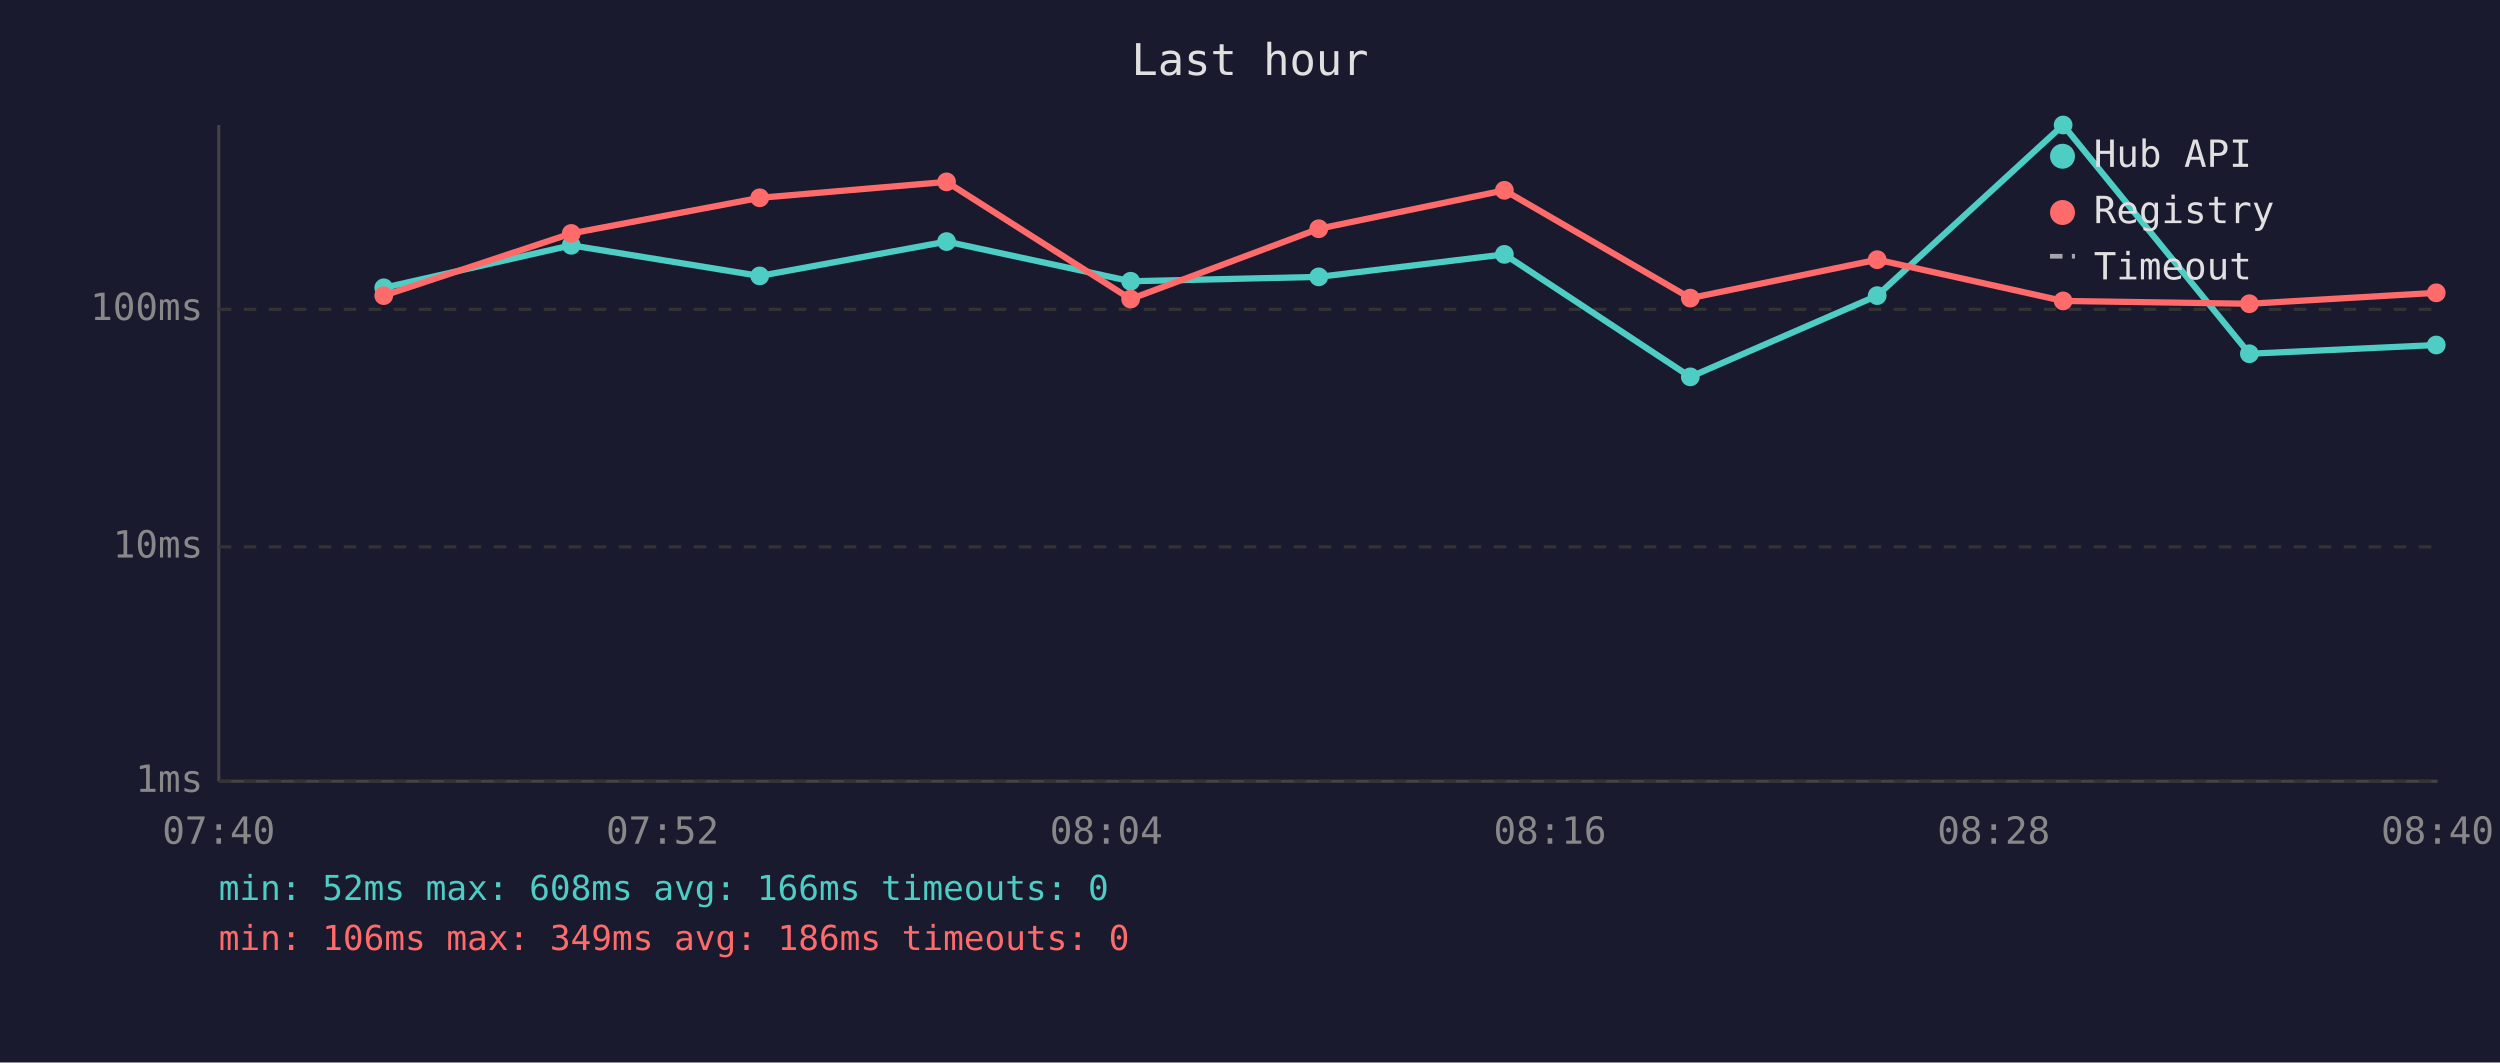
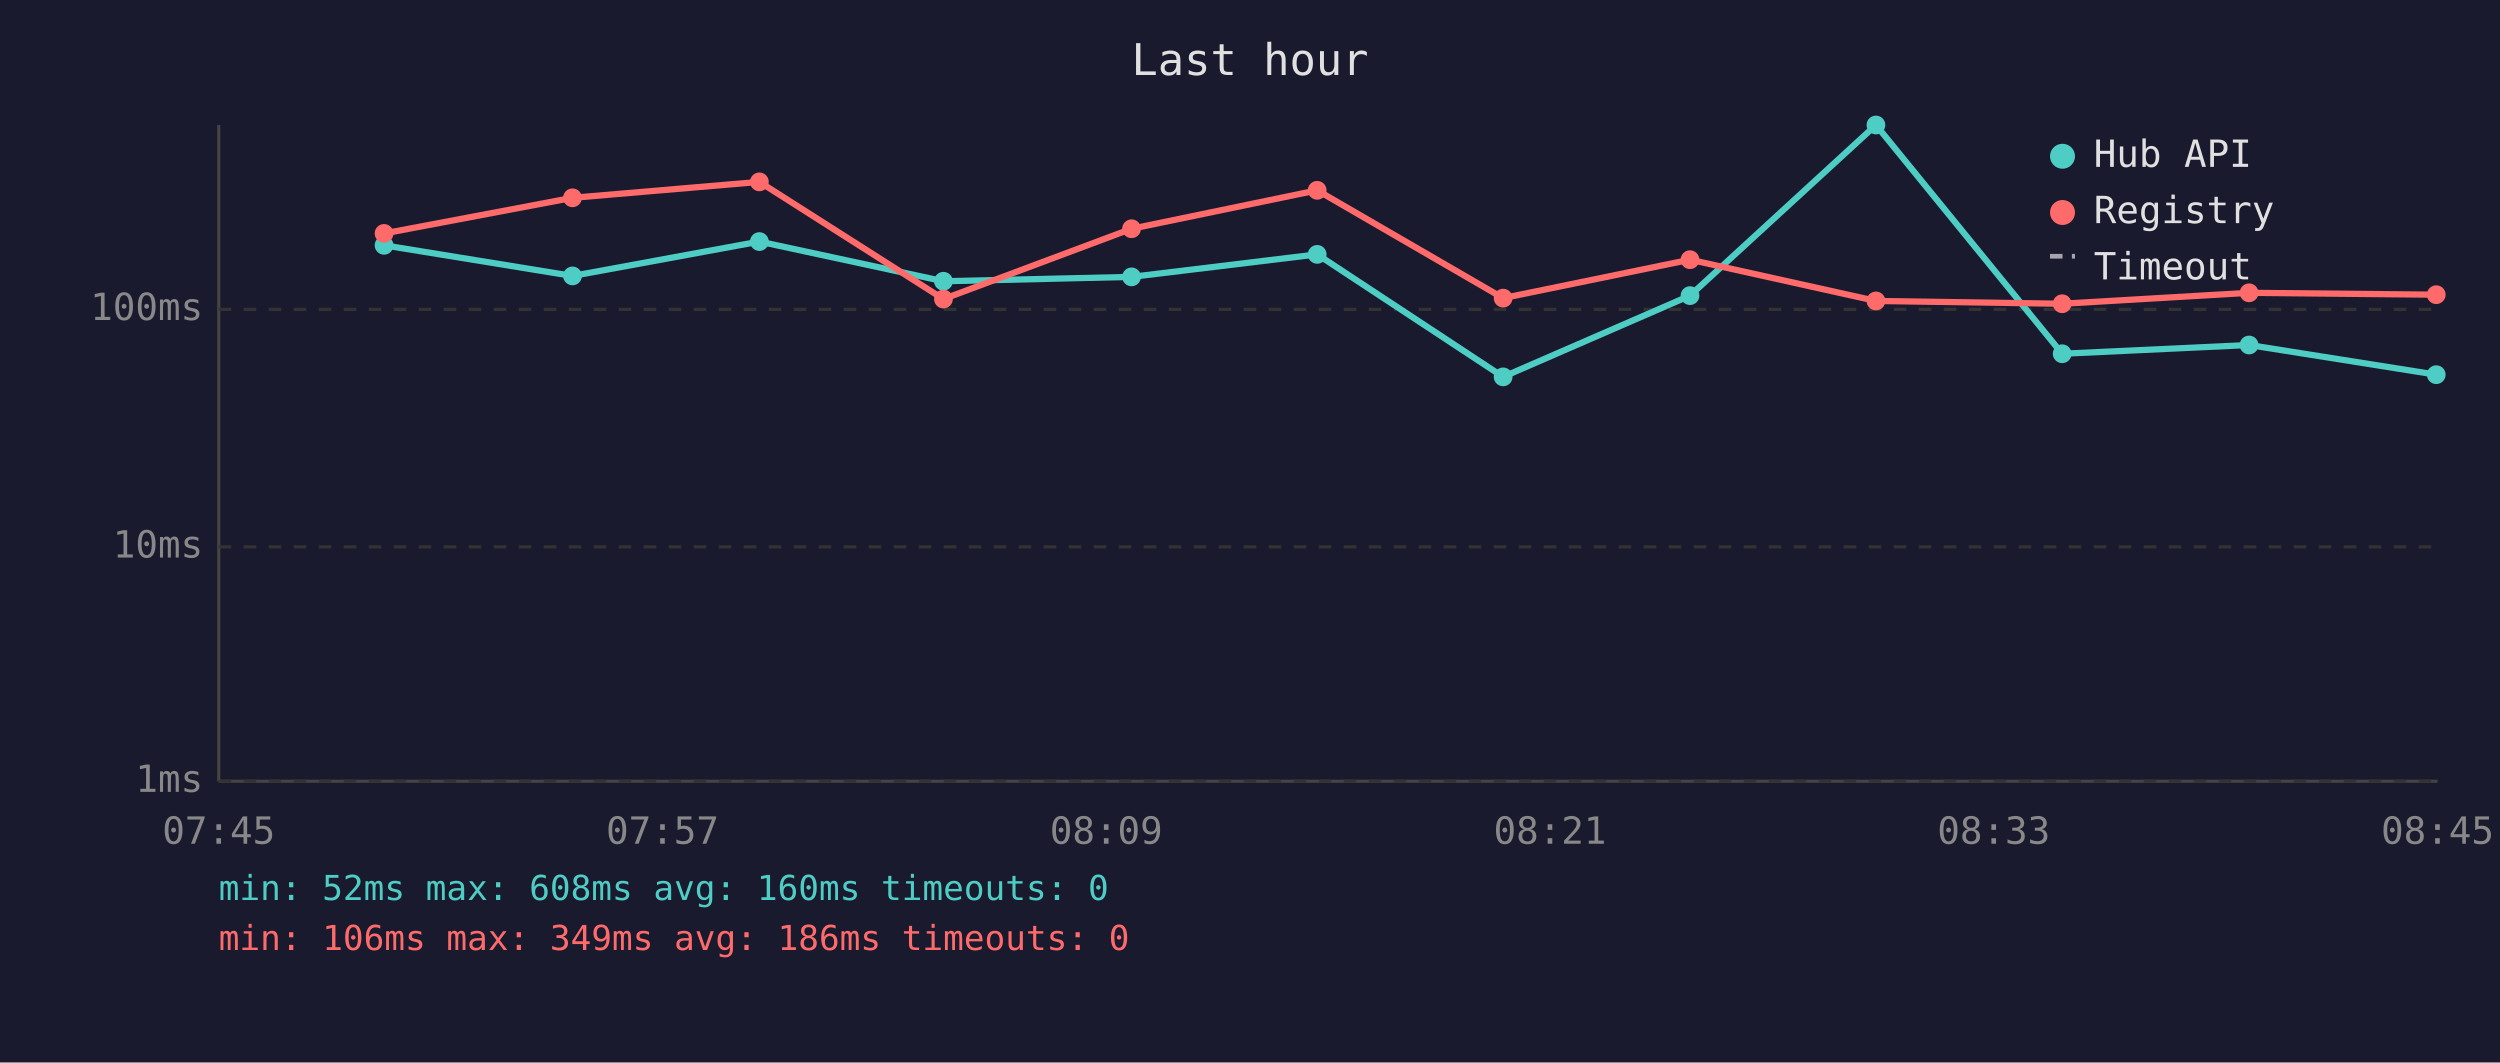
<svg xmlns="http://www.w3.org/2000/svg" viewBox="0 0 800 340" font-family="monospace" font-size="12">
  <rect width="800" height="340" fill="#1a1a2e" />
  <text x="400" y="24" fill="#e0e0e0" font-size="14" text-anchor="middle">Last hour</text>
  <line x1="70" y1="40" x2="70" y2="250" stroke="#444" stroke-width="1" />
  <line x1="70" y1="250" x2="780" y2="250" stroke="#444" stroke-width="1" />
  <line x1="70" y1="250" x2="780" y2="250" stroke="#333" stroke-width="1" stroke-dasharray="4" />
  <text x="65" y="250" fill="#888" text-anchor="end" dominant-baseline="middle">1ms</text>
  <line x1="70" y1="175" x2="780" y2="175" stroke="#333" stroke-width="1" stroke-dasharray="4" />
  <text x="65" y="175" fill="#888" text-anchor="end" dominant-baseline="middle">10ms</text>
  <line x1="70" y1="99" x2="780" y2="99" stroke="#333" stroke-width="1" stroke-dasharray="4" />
  <text x="65" y="99" fill="#888" text-anchor="end" dominant-baseline="middle">100ms</text>
-   <text x="70" y="270" fill="#888" text-anchor="middle">07:40</text>
-   <text x="212" y="270" fill="#888" text-anchor="middle">07:52</text>
-   <text x="354" y="270" fill="#888" text-anchor="middle">08:04</text>
-   <text x="496" y="270" fill="#888" text-anchor="middle">08:16</text>
-   <text x="638" y="270" fill="#888" text-anchor="middle">08:28</text>
-   <text x="780" y="270" fill="#888" text-anchor="middle">08:40</text>
-   <polyline points="122.8,92.1 182.8,78.5 243.1,88.3 302.9,77.3 361.8,90.0 422.0,88.6 481.4,81.4 540.9,120.6 600.7,94.6 660.2,40.0 719.8,113.2 779.6,110.4" fill="none" stroke="#4ecdc4" stroke-width="2" opacity="1" />
-   <circle cx="122.8" cy="92.1" r="3" fill="#4ecdc4" />
-   <circle cx="182.8" cy="78.5" r="3" fill="#4ecdc4" />
-   <circle cx="243.1" cy="88.3" r="3" fill="#4ecdc4" />
-   <circle cx="302.9" cy="77.3" r="3" fill="#4ecdc4" />
-   <circle cx="361.8" cy="90.0" r="3" fill="#4ecdc4" />
-   <circle cx="422.0" cy="88.6" r="3" fill="#4ecdc4" />
-   <circle cx="481.4" cy="81.4" r="3" fill="#4ecdc4" />
-   <circle cx="540.9" cy="120.6" r="3" fill="#4ecdc4" />
-   <circle cx="600.7" cy="94.6" r="3" fill="#4ecdc4" />
-   <circle cx="660.2" cy="40.0" r="3" fill="#4ecdc4" />
-   <circle cx="719.8" cy="113.2" r="3" fill="#4ecdc4" />
-   <circle cx="779.6" cy="110.4" r="3" fill="#4ecdc4" />
-   <polyline points="122.8,94.6 182.8,74.7 243.1,63.3 302.9,58.2 361.8,95.7 422.0,73.2 481.4,60.9 540.9,95.4 600.7,83.1 660.2,96.3 719.8,97.2 779.6,93.7" fill="none" stroke="#ff6b6b" stroke-width="2" opacity="1" />
-   <circle cx="122.8" cy="94.6" r="3" fill="#ff6b6b" />
-   <circle cx="182.8" cy="74.7" r="3" fill="#ff6b6b" />
-   <circle cx="243.1" cy="63.3" r="3" fill="#ff6b6b" />
-   <circle cx="302.9" cy="58.2" r="3" fill="#ff6b6b" />
-   <circle cx="361.8" cy="95.7" r="3" fill="#ff6b6b" />
-   <circle cx="422.0" cy="73.2" r="3" fill="#ff6b6b" />
-   <circle cx="481.4" cy="60.9" r="3" fill="#ff6b6b" />
-   <circle cx="540.9" cy="95.4" r="3" fill="#ff6b6b" />
-   <circle cx="600.7" cy="83.1" r="3" fill="#ff6b6b" />
-   <circle cx="660.2" cy="96.3" r="3" fill="#ff6b6b" />
-   <circle cx="719.8" cy="97.2" r="3" fill="#ff6b6b" />
-   <circle cx="779.6" cy="93.7" r="3" fill="#ff6b6b" />
+   <text x="70" y="270" fill="#888" text-anchor="middle">07:45</text>
+   <text x="212" y="270" fill="#888" text-anchor="middle">07:57</text>
+   <text x="354" y="270" fill="#888" text-anchor="middle">08:09</text>
+   <text x="496" y="270" fill="#888" text-anchor="middle">08:21</text>
+   <text x="638" y="270" fill="#888" text-anchor="middle">08:33</text>
+   <text x="780" y="270" fill="#888" text-anchor="middle">08:45</text>
+   <polyline points="122.9,78.5 183.2,88.3 243.0,77.3 301.9,90.0 362.1,88.6 421.5,81.4 481.0,120.6 540.8,94.6 600.3,40.0 659.9,113.2 719.7,110.4 779.6,119.9" fill="none" stroke="#4ecdc4" stroke-width="2" opacity="1" />
+   <circle cx="122.9" cy="78.5" r="3" fill="#4ecdc4" />
+   <circle cx="183.2" cy="88.3" r="3" fill="#4ecdc4" />
+   <circle cx="243.0" cy="77.3" r="3" fill="#4ecdc4" />
+   <circle cx="301.9" cy="90.0" r="3" fill="#4ecdc4" />
+   <circle cx="362.1" cy="88.6" r="3" fill="#4ecdc4" />
+   <circle cx="421.5" cy="81.4" r="3" fill="#4ecdc4" />
+   <circle cx="481.0" cy="120.6" r="3" fill="#4ecdc4" />
+   <circle cx="540.8" cy="94.6" r="3" fill="#4ecdc4" />
+   <circle cx="600.3" cy="40.0" r="3" fill="#4ecdc4" />
+   <circle cx="659.9" cy="113.2" r="3" fill="#4ecdc4" />
+   <circle cx="719.7" cy="110.4" r="3" fill="#4ecdc4" />
+   <circle cx="779.6" cy="119.9" r="3" fill="#4ecdc4" />
+   <polyline points="122.9,74.7 183.2,63.3 243.0,58.2 301.9,95.7 362.1,73.2 421.5,60.9 481.0,95.4 540.8,83.1 600.3,96.3 659.9,97.2 719.7,93.7 779.6,94.3" fill="none" stroke="#ff6b6b" stroke-width="2" opacity="1" />
+   <circle cx="122.9" cy="74.7" r="3" fill="#ff6b6b" />
+   <circle cx="183.2" cy="63.3" r="3" fill="#ff6b6b" />
+   <circle cx="243.0" cy="58.2" r="3" fill="#ff6b6b" />
+   <circle cx="301.9" cy="95.7" r="3" fill="#ff6b6b" />
+   <circle cx="362.1" cy="73.2" r="3" fill="#ff6b6b" />
+   <circle cx="421.5" cy="60.9" r="3" fill="#ff6b6b" />
+   <circle cx="481.0" cy="95.4" r="3" fill="#ff6b6b" />
+   <circle cx="540.8" cy="83.1" r="3" fill="#ff6b6b" />
+   <circle cx="600.3" cy="96.3" r="3" fill="#ff6b6b" />
+   <circle cx="659.9" cy="97.2" r="3" fill="#ff6b6b" />
+   <circle cx="719.7" cy="93.7" r="3" fill="#ff6b6b" />
+   <circle cx="779.6" cy="94.3" r="3" fill="#ff6b6b" />
  <circle cx="660" cy="50" r="4" fill="#4ecdc4" />
  <text x="670" y="50" fill="#e0e0e0" dominant-baseline="middle">Hub API</text>
  <circle cx="660" cy="68" r="4" fill="#ff6b6b" />
  <text x="670" y="68" fill="#e0e0e0" dominant-baseline="middle">Registry</text>
  <line x1="656" y1="82" x2="664" y2="82" stroke="#e0e0e0" stroke-width="1.5" stroke-dasharray="4,3" opacity="0.7" />
  <text x="670" y="86" fill="#e0e0e0" dominant-baseline="middle">Timeout</text>
-   <text x="70" y="288" fill="#4ecdc4" font-size="11">min: 52ms  max: 608ms  avg: 166ms  timeouts: 0</text>
+   <text x="70" y="288" fill="#4ecdc4" font-size="11">min: 52ms  max: 608ms  avg: 160ms  timeouts: 0</text>
  <text x="70" y="304" fill="#ff6b6b" font-size="11">min: 106ms  max: 349ms  avg: 186ms  timeouts: 0</text>
</svg>
